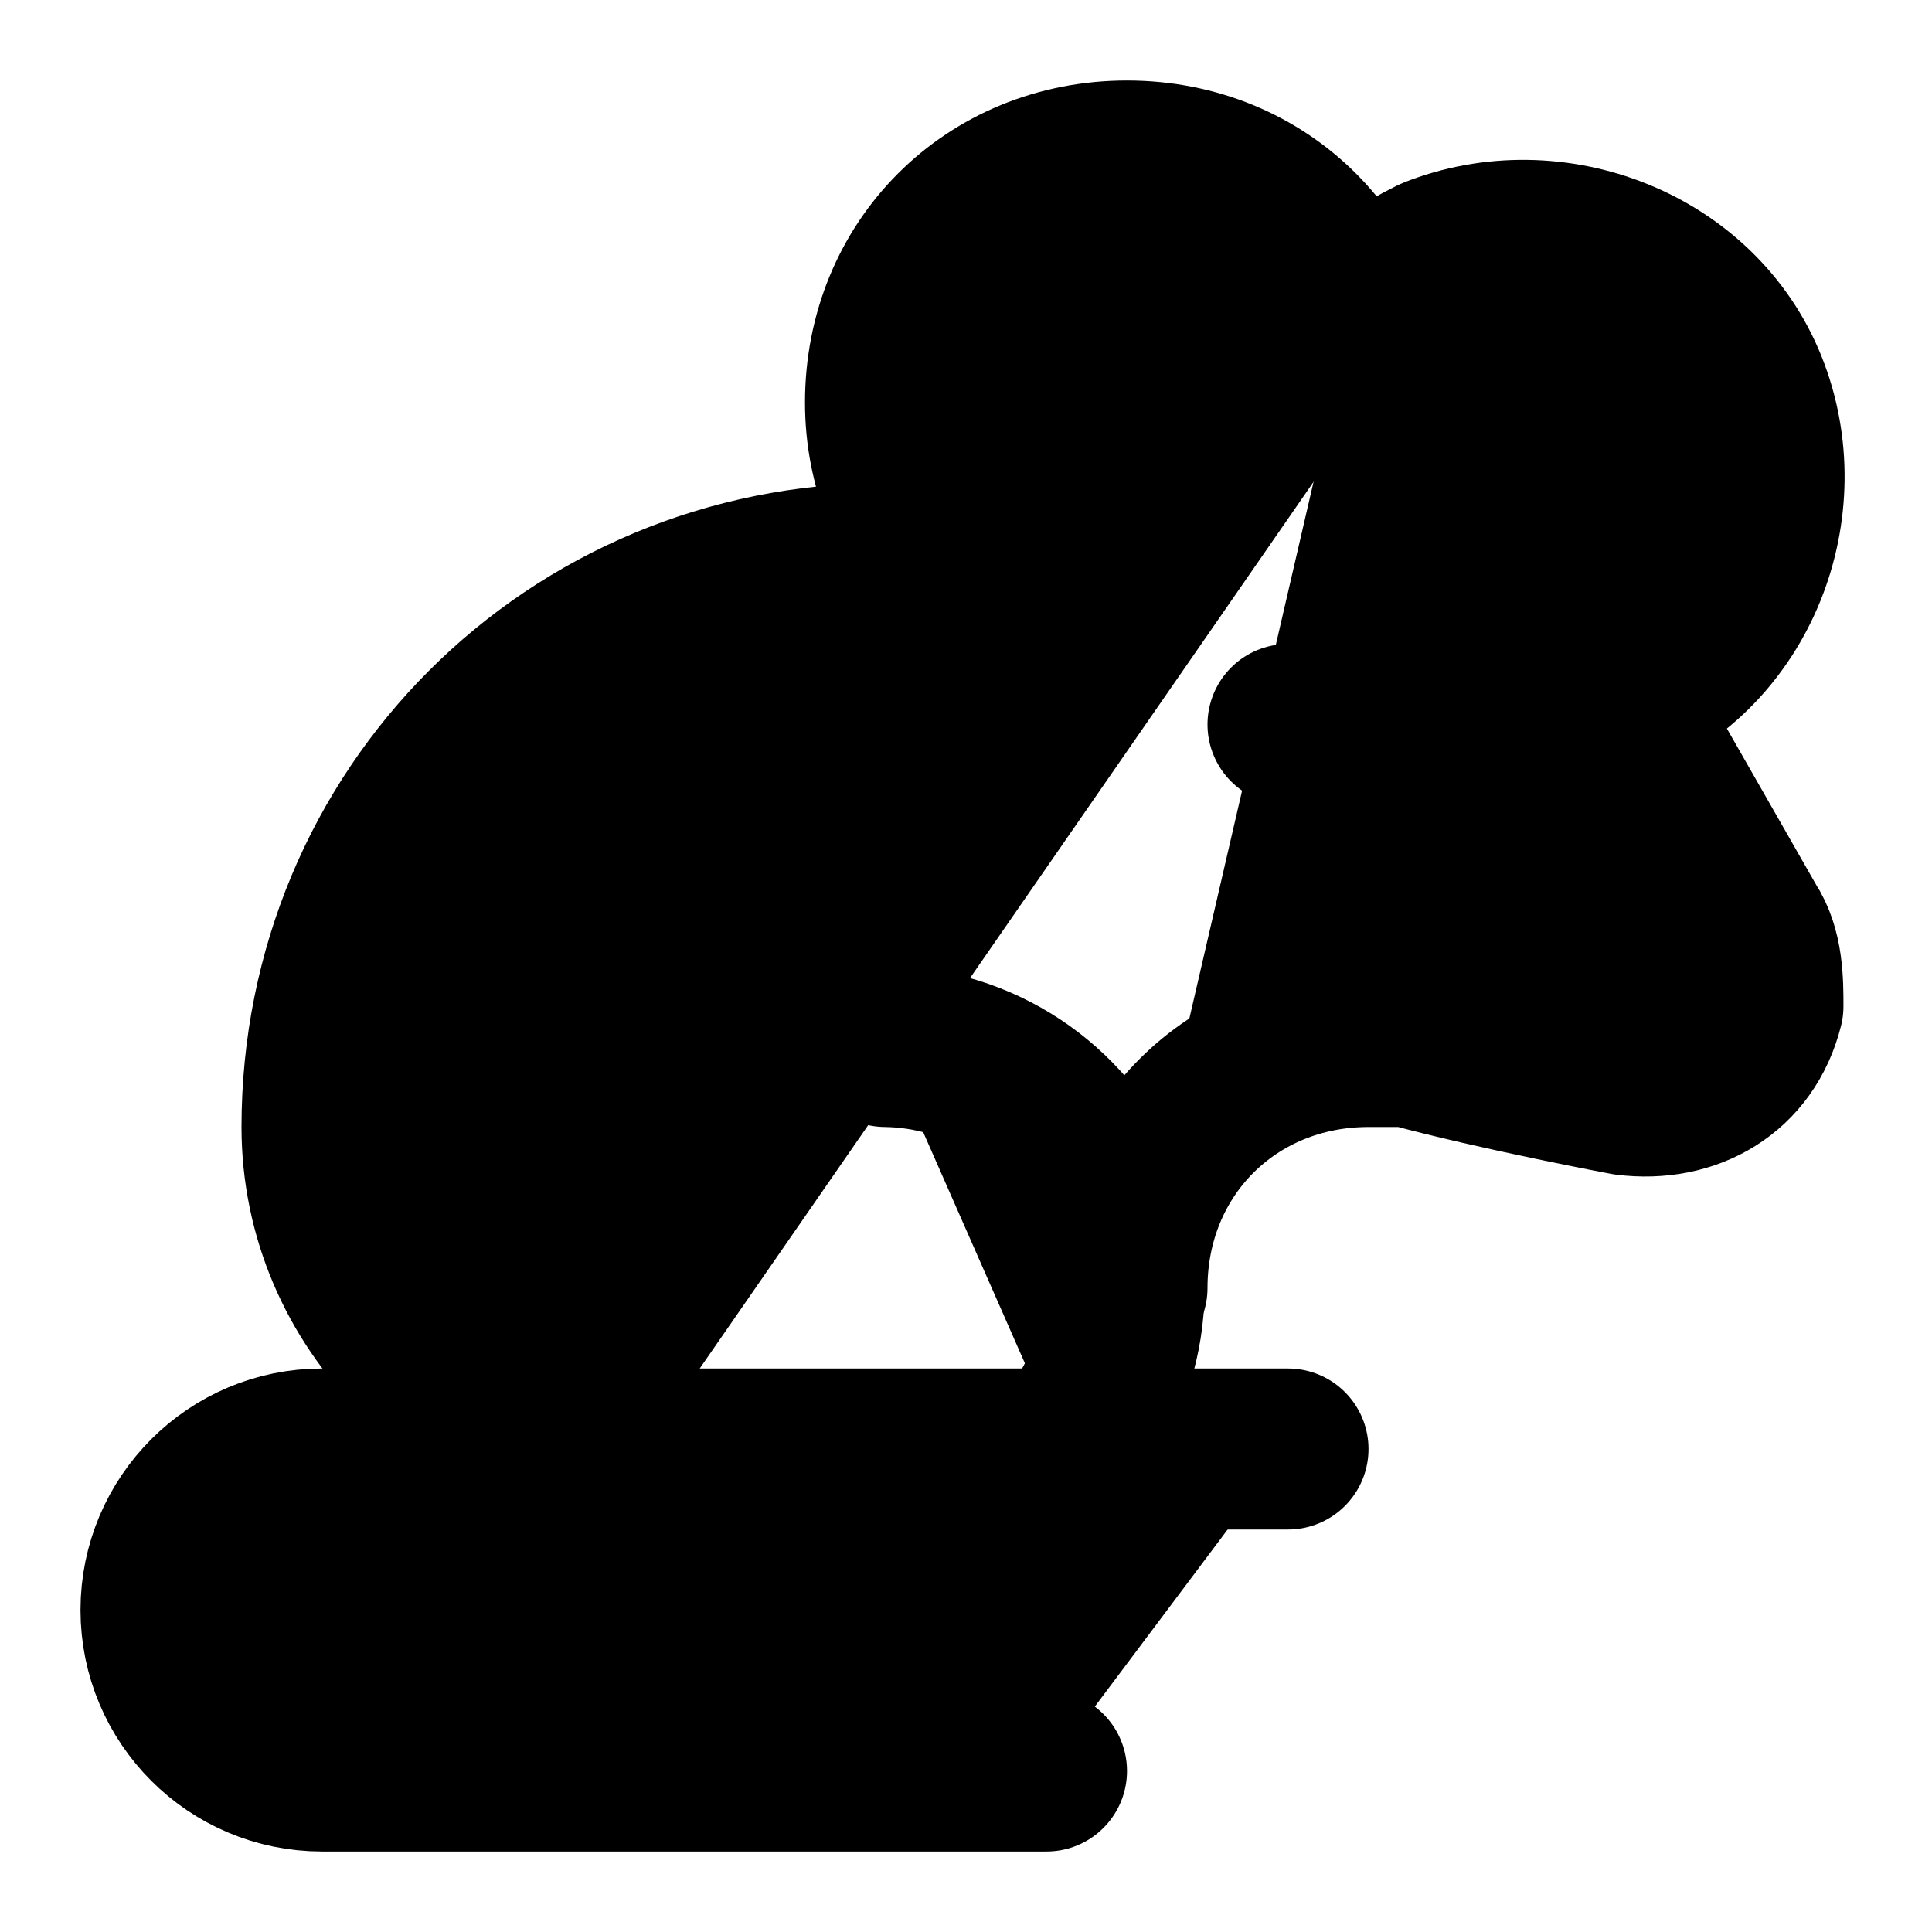
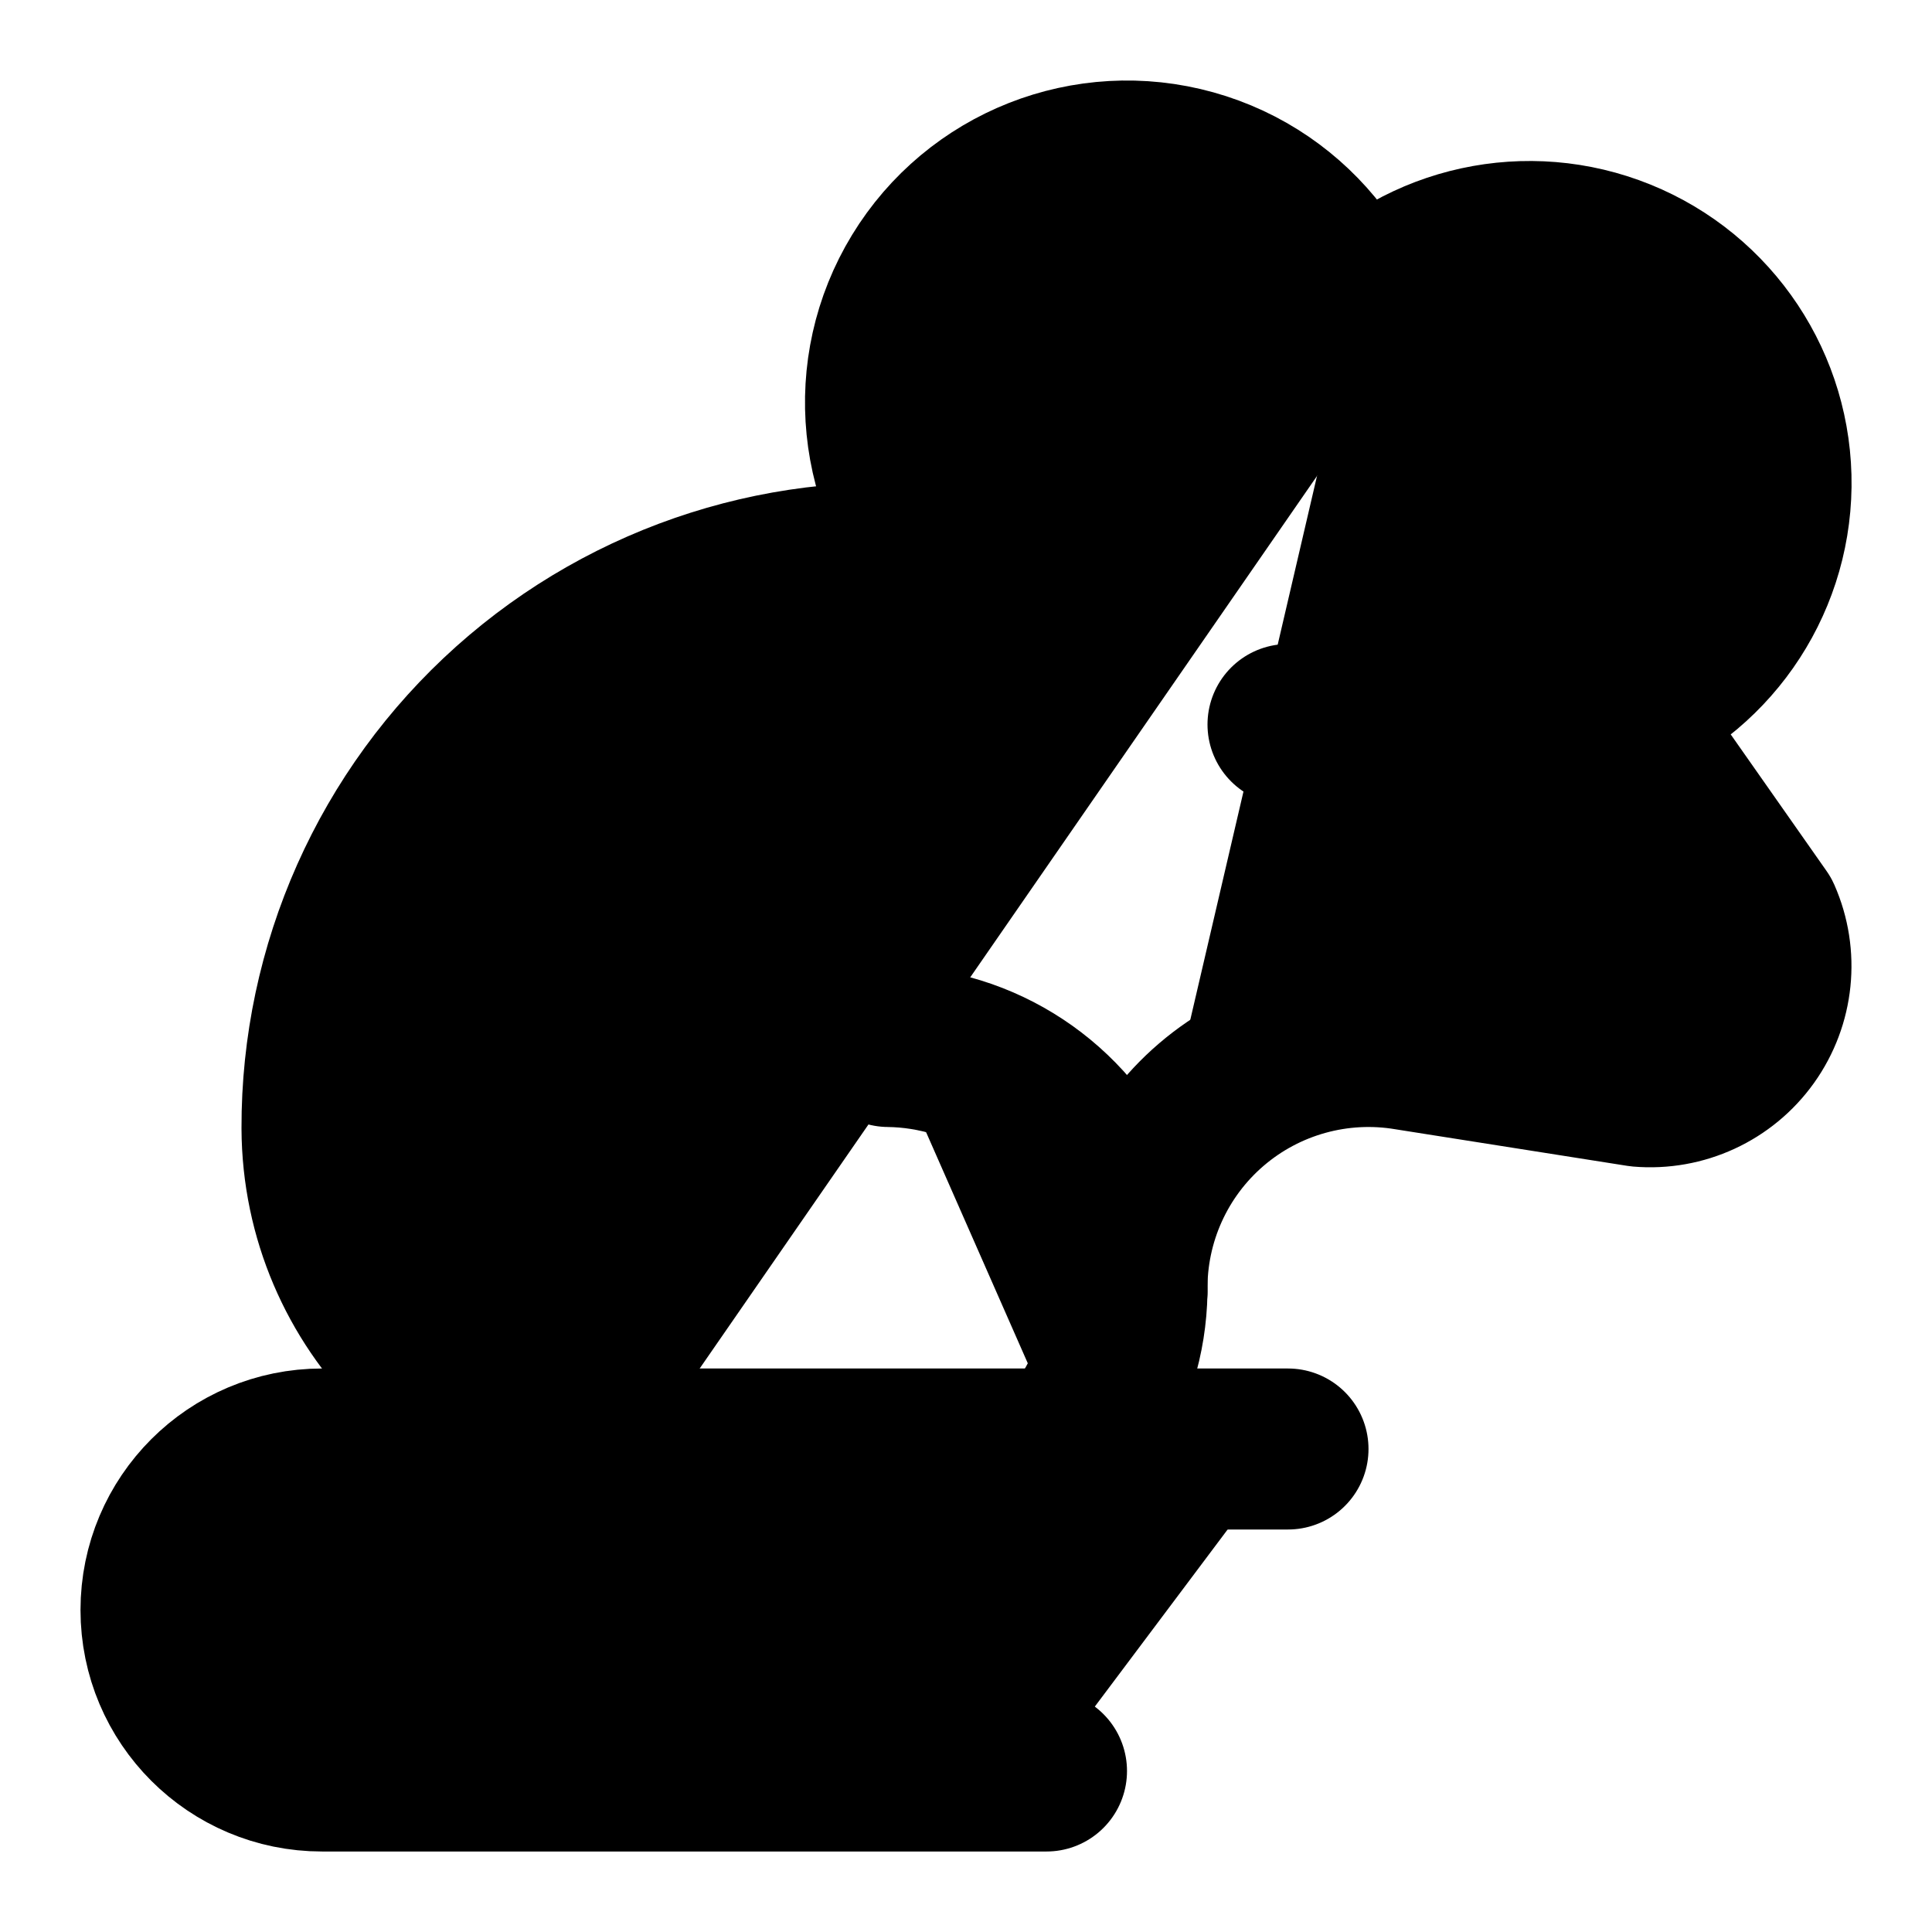
<svg xmlns="http://www.w3.org/2000/svg" width="24" height="24" viewBox="0 0 24 24" fill="currentColor" stroke="currentColor" stroke-width="2" stroke-linecap="round" stroke-linejoin="round">
-   <path vector-effect="non-scaling-stroke" d="M17 5c0-1.7-1.3-3-3-3s-3 1.3-3 3c0 .8.3 1.5.8 2H11c-3.9 0-7 3.1-7 7c0 2.2 1.8 4 4 4" />
-   <path vector-effect="non-scaling-stroke" d="M16.8 3.9c.3-.3.6-.5 1-.7 1.5-.6 3.3.1 3.9 1.6.6 1.5-.1 3.3-1.6 3.9l1.6 2.8c.2.3.2.7.2 1-.2.8-.9 1.2-1.7 1.1 0 0-1.6-.3-2.7-.6H17c-1.7 0-3 1.3-3 3" />
-   <path vector-effect="non-scaling-stroke" d="M13.2 18a3 3 0 0 0-2.2-5" />
  <path vector-effect="non-scaling-stroke" d="M13 22H4a2 2 0 0 1 0-4h12" />
+   <path vector-effect="non-scaling-stroke" d="M13.236 18a3 3 0 0 0-2.2-5" />
  <path vector-effect="non-scaling-stroke" d="M16 9h.01" />
+   <path vector-effect="non-scaling-stroke" d="M16.82 3.94a3 3 0 1 1 3.237 4.868l1.815 2.587a1.5 1.5 0 0 1-1.5 2.1l-2.872-.453a3 3 0 0 0-3.5 3" />
+   <path vector-effect="non-scaling-stroke" d="M17 4.988a3 3 0 1 0-5.2 2.052A7 7 0 0 0 4 14.015 4 4 0 0 0 8 18" />
</svg>
